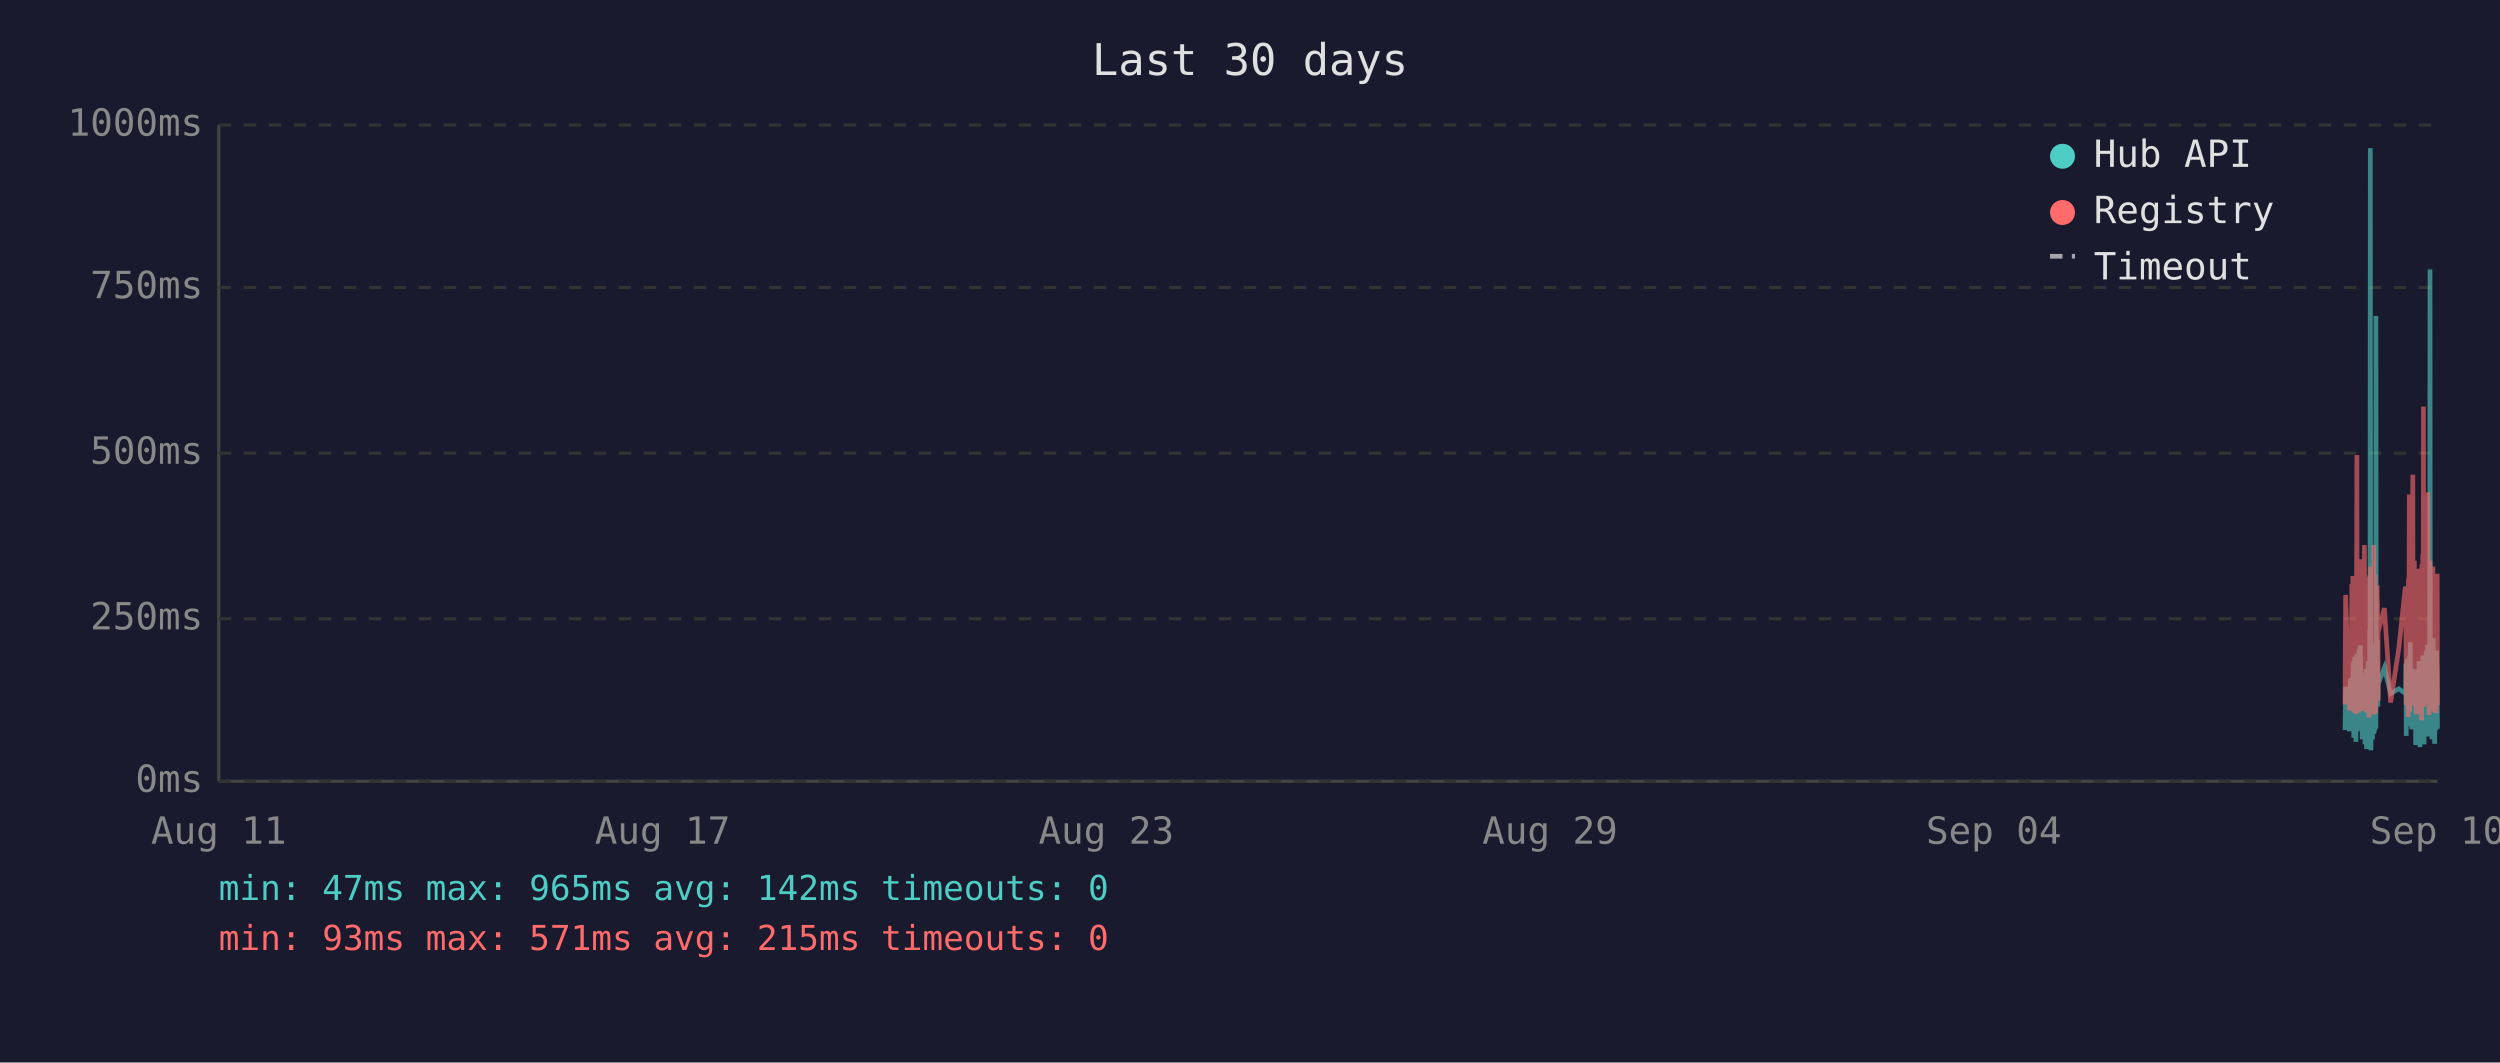
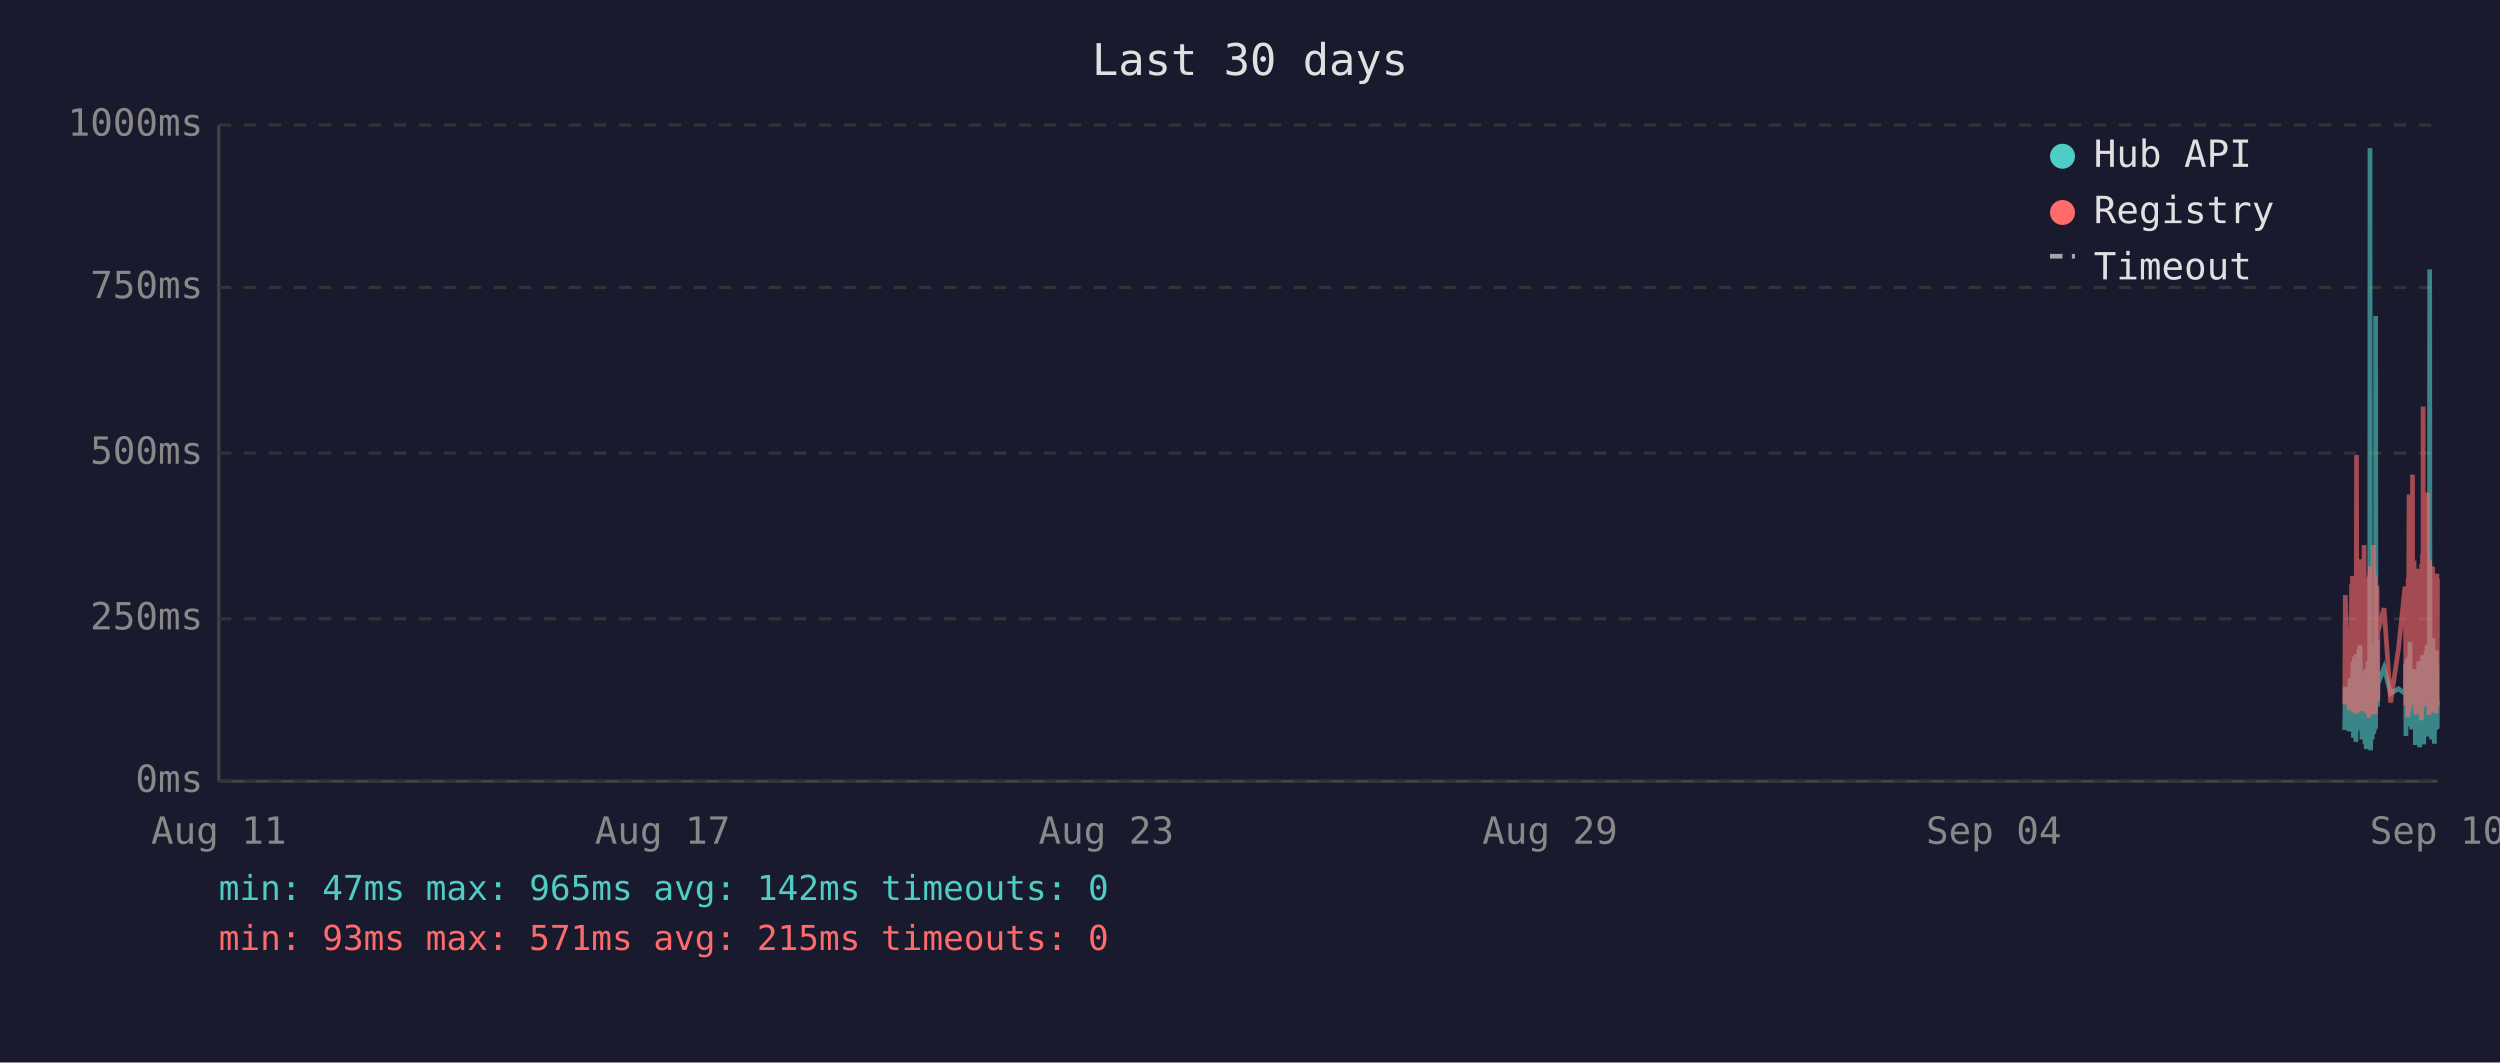
<svg xmlns="http://www.w3.org/2000/svg" viewBox="0 0 800 340" font-family="monospace" font-size="12">
  <rect width="800" height="340" fill="#1a1a2e" />
  <text x="400" y="24" fill="#e0e0e0" font-size="14" text-anchor="middle">Last 30 days</text>
  <line x1="70" y1="40" x2="70" y2="250" stroke="#444" stroke-width="1" />
  <line x1="70" y1="250" x2="780" y2="250" stroke="#444" stroke-width="1" />
  <line x1="70" y1="250" x2="780" y2="250" stroke="#333" stroke-width="1" stroke-dasharray="4" />
  <text x="65" y="250" fill="#888" text-anchor="end" dominant-baseline="middle">0ms</text>
  <line x1="70" y1="198" x2="780" y2="198" stroke="#333" stroke-width="1" stroke-dasharray="4" />
  <text x="65" y="198" fill="#888" text-anchor="end" dominant-baseline="middle">250ms</text>
  <line x1="70" y1="145" x2="780" y2="145" stroke="#333" stroke-width="1" stroke-dasharray="4" />
  <text x="65" y="145" fill="#888" text-anchor="end" dominant-baseline="middle">500ms</text>
  <line x1="70" y1="92" x2="780" y2="92" stroke="#333" stroke-width="1" stroke-dasharray="4" />
  <text x="65" y="92" fill="#888" text-anchor="end" dominant-baseline="middle">750ms</text>
  <line x1="70" y1="40" x2="780" y2="40" stroke="#333" stroke-width="1" stroke-dasharray="4" />
  <text x="65" y="40" fill="#888" text-anchor="end" dominant-baseline="middle">1000ms</text>
  <text x="70" y="270" fill="#888" text-anchor="middle">Aug 11</text>
  <text x="212" y="270" fill="#888" text-anchor="middle">Aug 17</text>
  <text x="354" y="270" fill="#888" text-anchor="middle">Aug 23</text>
  <text x="496" y="270" fill="#888" text-anchor="middle">Aug 29</text>
  <text x="638" y="270" fill="#888" text-anchor="middle">Sep 04</text>
  <text x="780" y="270" fill="#888" text-anchor="middle">Sep 10</text>
-   <polyline points="750.4,233.6 750.6,219.8 751.8,234.0 752.1,217.2 752.3,223.3 752.6,216.8 752.7,222.3 752.8,224.2 752.9,225.0 752.9,233.6 753.0,213.0 753.1,211.8 753.2,236.1 753.2,235.1 753.3,223.8 753.4,221.2 753.4,222.3 753.5,210.1 753.6,223.3 753.7,234.7 753.8,220.6 753.9,218.9 753.9,237.4 754.0,223.1 754.1,210.9 754.2,209.3 754.3,234.0 754.4,217.0 754.4,214.3 754.5,230.9 754.6,233.4 754.7,220.6 754.7,221.2 754.8,220.6 754.9,215.8 754.9,207.6 755.0,216.6 755.1,213.9 755.2,218.9 755.3,206.5 755.4,211.4 755.4,228.4 755.5,226.1 755.6,220.2 755.7,221.2 755.8,221.9 755.8,228.8 755.9,236.6 756.0,221.9 756.1,215.3 756.2,231.1 756.3,221.9 756.3,221.2 756.4,218.7 756.5,234.7 756.6,221.2 756.7,218.1 756.8,223.1 756.8,238.2 756.9,220.8 757.0,224.8 757.1,214.1 757.2,232.6 757.3,239.7 757.3,237.6 757.4,232.6 757.5,219.1 757.6,219.8 757.7,217.2 757.8,213.2 757.8,211.6 757.9,220.2 758.0,216.6 758.1,222.5 758.1,234.7 758.2,229.4 758.3,225.6 758.3,201.5 758.4,223.8 758.5,47.4 758.6,196.0 758.7,240.1 758.8,231.1 758.8,221.0 758.9,225.0 759.0,217.9 759.1,212.8 759.2,236.6 759.3,222.7 759.3,222.9 759.4,221.0 759.5,234.9 759.6,209.0 759.7,234.7 759.8,213.5 759.8,206.1 759.9,233.8 760.0,220.2 760.1,230.7 760.2,223.8 760.3,233.2 760.3,101.1 760.4,207.2 760.5,217.9 760.6,218.9 760.7,224.4 760.7,204.8 760.8,216.6 760.9,226.1 761.0,221.2 761.0,218.9 763.0,213.7 765.0,221.9 767.6,220.4 769.7,221.9 769.8,221.0 769.9,212.4 770.0,235.5 770.0,214.1 770.1,215.3 770.2,214.3 770.3,210.9 770.4,219.5 770.5,221.0 770.5,222.9 770.6,232.4 770.7,217.4 770.8,231.1 770.9,210.1 771.0,216.0 771.0,232.2 771.1,226.1 771.2,216.2 771.3,205.5 771.4,230.3 771.5,217.4 771.5,224.4 771.6,232.2 771.7,215.8 771.8,233.4 771.9,214.5 772.0,219.3 772.1,221.9 772.2,227.3 772.3,214.1 772.4,222.9 772.4,215.6 772.5,218.3 772.6,220.0 772.7,215.1 772.8,230.1 772.9,214.3 772.9,215.8 773.0,238.4 773.1,223.8 773.2,238.0 773.3,222.1 773.4,222.1 773.4,230.5 773.5,220.2 773.6,216.8 773.7,225.6 773.8,236.1 773.9,221.9 773.9,216.8 774.0,220.6 774.1,211.6 774.2,216.6 774.3,233.8 774.4,239.1 774.4,234.9 774.5,227.3 774.6,229.4 774.7,211.6 774.8,215.1 774.9,215.8 774.9,236.1 774.9,235.3 775.0,221.7 775.1,216.8 775.2,233.8 775.3,209.7 775.4,223.8 775.4,222.7 775.5,216.6 775.6,229.4 775.7,238.2 775.8,229.6 775.9,220.4 775.9,214.5 776.0,220.4 776.1,229.8 776.2,221.2 776.3,219.3 776.3,217.4 776.4,208.2 776.5,218.5 776.6,208.2 776.7,218.9 776.8,206.3 776.8,235.7 776.9,212.2 777.0,213.9 777.1,219.8 777.2,218.7 777.3,233.0 777.3,219.3 777.4,226.1 777.5,197.1 777.6,86.2 777.7,216.0 777.8,233.8 777.8,208.2 777.9,213.0 778.0,210.3 778.1,223.3 778.2,236.6 778.3,217.9 778.3,205.9 778.4,216.4 778.5,216.4 778.6,204.2 778.7,216.4 778.8,219.8 778.8,213.7 778.8,231.7 778.9,223.1 779.0,234.9 779.1,238.0 779.2,228.2 779.3,231.5 779.3,222.1 779.4,222.1 779.5,233.6 779.6,219.5 779.7,208.2 779.8,225.8 779.8,212.8 779.9,221.0 780.0,233.2" fill="none" stroke="#4ecdc4" stroke-width="1.5" opacity="0.6" />
-   <polyline points="750.4,225.4 750.6,190.4 751.8,227.3 752.1,201.7 752.3,226.5 752.6,187.6 752.7,187.6 752.8,215.8 752.9,184.3 752.9,224.6 753.0,206.3 753.1,192.5 753.2,228.0 753.2,225.8 753.3,209.0 753.4,204.0 753.4,209.0 753.5,196.2 753.6,224.4 753.7,225.8 753.8,206.1 753.9,204.2 753.9,228.4 754.0,222.3 754.1,186.0 754.2,145.6 754.3,226.3 754.4,215.1 754.4,226.3 754.5,224.2 754.6,226.5 754.7,228.0 754.7,228.0 754.8,206.5 754.9,198.1 754.9,181.3 755.0,193.1 755.1,199.4 755.2,181.1 755.3,201.1 755.4,196.7 755.4,223.5 755.5,214.9 755.6,179.0 755.7,185.3 755.8,227.5 755.8,225.8 755.9,226.7 756.0,185.7 756.1,209.5 756.2,224.4 756.3,184.9 756.3,184.5 756.4,206.3 756.5,225.0 756.6,174.4 756.7,200.7 756.8,185.3 756.8,226.5 756.9,186.4 757.0,222.7 757.1,190.8 757.2,216.6 757.3,227.5 757.3,228.0 757.4,227.7 757.5,186.6 757.6,210.5 757.7,200.2 757.8,200.4 757.8,198.1 757.9,206.1 758.0,190.4 758.1,184.9 758.1,229.6 758.2,217.7 758.3,184.1 758.3,188.3 758.4,216.6 758.5,187.8 758.6,181.3 758.7,227.5 758.8,225.6 758.8,207.4 758.9,226.5 759.0,201.3 759.1,193.9 759.2,226.9 759.3,184.1 759.3,209.0 759.4,185.5 759.5,225.8 759.6,174.4 759.7,228.6 759.8,192.7 759.8,197.5 759.9,224.0 760.0,183.9 760.1,225.0 760.2,228.2 760.3,216.0 760.3,209.9 760.4,192.2 760.5,193.3 760.6,221.7 760.7,187.4 760.7,191.0 760.8,192.9 760.9,217.2 761.0,224.2 761.0,202.3 763.0,194.6 765.0,224.8 767.6,207.6 769.7,187.8 769.8,188.7 769.9,201.7 770.0,225.6 770.0,191.0 770.1,187.6 770.2,190.8 770.3,190.6 770.4,208.8 770.5,210.5 770.5,216.0 770.6,229.4 770.7,185.1 770.8,218.7 770.9,182.8 771.0,158.2 771.0,221.7 771.1,227.7 771.2,191.8 771.3,178.8 771.4,225.4 771.5,203.0 771.5,219.5 771.6,219.3 771.7,205.3 771.8,225.6 771.9,182.0 772.0,181.3 772.1,151.9 772.2,218.5 772.3,189.1 772.4,208.0 772.4,207.4 772.5,210.1 772.6,179.4 772.7,202.1 772.8,224.2 772.9,194.3 772.9,189.9 773.0,226.3 773.1,196.4 773.2,228.6 773.3,206.5 773.4,217.4 773.4,224.4 773.5,182.0 773.6,191.4 773.7,228.4 773.8,225.4 773.9,225.2 773.9,187.6 774.0,184.7 774.1,196.7 774.2,204.0 774.3,223.8 774.4,224.4 774.4,226.9 774.5,215.6 774.6,216.8 774.7,210.1 774.8,208.2 774.9,205.9 774.9,230.5 774.9,228.4 775.0,180.5 775.1,186.4 775.2,223.8 775.3,177.3 775.4,184.7 775.4,225.8 775.5,130.1 775.6,217.2 775.7,226.1 775.8,224.8 775.9,181.8 775.9,190.8 776.0,201.7 776.1,225.0 776.2,221.0 776.3,183.4 776.3,192.7 776.4,199.2 776.5,184.9 776.6,182.2 776.7,183.9 776.8,178.4 776.8,224.2 776.9,157.6 777.0,197.7 777.1,208.6 777.2,184.5 777.3,214.1 777.3,228.8 777.4,206.5 777.5,194.6 777.6,179.4 777.7,186.6 777.8,221.9 777.8,214.1 777.9,203.6 778.0,197.3 778.1,208.8 778.2,225.2 778.3,190.6 778.3,194.6 778.4,189.5 778.5,181.3 778.6,184.5 778.7,191.4 778.8,188.1 778.8,192.7 778.8,226.1 778.9,227.7 779.0,225.0 779.1,223.5 779.2,215.3 779.3,228.0 779.3,215.1 779.4,184.5 779.5,215.3 779.6,228.2 779.7,197.3 779.8,184.3 779.8,224.4 779.9,183.6 780.0,225.6" fill="none" stroke="#ff6b6b" stroke-width="1.5" opacity="0.6" />
+   <polyline points="750.3,233.6 750.5,219.8 751.7,234.0 752.0,217.2 752.2,223.3 752.5,216.8 752.6,222.3 752.7,224.2 752.8,225.0 752.9,233.6 752.9,213.0 753.0,211.8 753.1,236.1 753.1,235.1 753.2,223.8 753.3,221.2 753.4,222.3 753.4,210.1 753.5,223.3 753.6,234.7 753.7,220.6 753.8,218.9 753.9,237.4 753.9,223.1 754.0,210.9 754.1,209.3 754.2,234.0 754.3,217.0 754.4,214.3 754.4,230.9 754.5,233.4 754.6,220.6 754.6,221.2 754.7,220.6 754.8,215.8 754.9,207.6 754.9,216.6 755.0,213.9 755.1,218.9 755.2,206.5 755.3,211.4 755.3,228.4 755.4,226.1 755.5,220.2 755.6,221.2 755.7,221.9 755.8,228.8 755.8,236.6 755.9,221.9 756.0,215.3 756.1,231.1 756.2,221.9 756.3,221.2 756.3,218.7 756.4,234.7 756.5,221.2 756.6,218.1 756.7,223.1 756.8,238.2 756.8,220.8 756.9,224.8 757.0,214.1 757.1,232.6 757.2,239.7 757.3,237.6 757.3,232.6 757.4,219.1 757.5,219.8 757.6,217.2 757.7,213.2 757.8,211.6 757.8,220.2 757.9,216.6 758.0,222.5 758.0,234.7 758.1,229.4 758.2,225.6 758.3,201.5 758.3,223.8 758.4,47.4 758.5,196.0 758.6,240.1 758.7,231.1 758.8,221.0 758.8,225.0 758.9,217.9 759.0,212.8 759.1,236.6 759.2,222.7 759.2,222.9 759.3,221.0 759.4,234.9 759.5,209.0 759.6,234.7 759.7,213.5 759.8,206.1 759.8,233.8 759.9,220.2 760.0,230.7 760.1,223.8 760.2,233.2 760.2,101.1 760.3,207.2 760.4,217.9 760.5,218.9 760.6,224.4 760.7,204.8 760.7,216.6 760.8,226.1 760.9,221.2 760.9,218.9 762.9,213.7 765.0,221.9 767.5,220.4 769.6,221.9 769.7,221.0 769.8,212.4 769.9,235.5 770.0,214.1 770.0,215.3 770.1,214.3 770.2,210.9 770.3,219.5 770.4,221.0 770.5,222.9 770.5,232.4 770.6,217.4 770.7,231.1 770.8,210.1 770.9,216.0 771.0,232.2 771.0,226.1 771.1,216.2 771.2,205.5 771.3,230.3 771.4,217.4 771.5,224.4 771.5,232.2 771.6,215.8 771.7,233.4 771.8,214.5 772.0,219.3 772.0,221.9 772.1,227.3 772.2,214.1 772.3,222.9 772.4,215.6 772.4,218.3 772.5,220.0 772.6,215.1 772.7,230.1 772.8,214.3 772.9,215.8 772.9,238.4 773.0,223.8 773.1,238.0 773.2,222.1 773.3,222.1 773.4,230.5 773.4,220.2 773.5,216.8 773.6,225.6 773.7,236.1 773.8,221.9 773.9,216.8 773.9,220.6 774.0,211.6 774.1,216.6 774.2,233.8 774.3,239.1 774.4,234.9 774.4,227.3 774.5,229.4 774.6,211.6 774.7,215.1 774.8,215.8 774.8,236.1 774.9,235.3 774.9,221.7 775.0,216.8 775.1,233.8 775.2,209.7 775.3,223.8 775.4,222.7 775.4,216.6 775.5,229.4 775.6,238.2 775.7,229.6 775.8,220.4 775.8,214.5 775.9,220.4 776.0,229.8 776.1,221.2 776.2,219.3 776.3,217.4 776.3,208.2 776.4,218.5 776.5,208.2 776.6,218.9 776.7,206.3 776.8,235.7 776.8,212.2 776.9,213.9 777.0,219.8 777.1,218.7 777.2,233.0 777.3,219.3 777.3,226.1 777.4,197.1 777.5,86.2 777.6,216.0 777.7,233.8 777.8,208.2 777.8,213.0 777.9,210.3 778.0,223.3 778.1,236.6 778.2,217.9 778.3,205.9 778.3,216.4 778.4,216.4 778.5,204.2 778.6,216.4 778.7,219.8 778.7,213.7 778.8,231.7 778.8,223.1 778.9,234.9 779.0,238.0 779.1,228.2 779.2,231.5 779.3,222.1 779.3,222.1 779.4,233.6 779.5,219.5 779.6,208.2 779.7,225.8 779.8,212.8 779.8,221.0 779.9,233.2 780.0,224.4" fill="none" stroke="#4ecdc4" stroke-width="1.5" opacity="0.6" />
+   <polyline points="750.3,225.4 750.5,190.4 751.7,227.3 752.0,201.7 752.2,226.5 752.5,187.6 752.6,187.6 752.7,215.8 752.8,184.3 752.9,224.6 752.9,206.3 753.0,192.5 753.1,228.0 753.1,225.8 753.2,209.0 753.3,204.0 753.4,209.0 753.4,196.2 753.5,224.4 753.6,225.8 753.7,206.1 753.8,204.2 753.9,228.4 753.9,222.3 754.0,186.0 754.1,145.6 754.2,226.3 754.3,215.1 754.4,226.3 754.4,224.2 754.5,226.5 754.6,228.0 754.6,228.0 754.7,206.5 754.8,198.1 754.9,181.3 754.9,193.1 755.0,199.4 755.1,181.1 755.2,201.1 755.3,196.7 755.3,223.5 755.4,214.9 755.5,179.0 755.6,185.3 755.7,227.5 755.8,225.8 755.8,226.7 755.9,185.7 756.0,209.5 756.1,224.4 756.2,184.9 756.3,184.5 756.3,206.3 756.4,225.0 756.5,174.4 756.6,200.7 756.7,185.3 756.8,226.5 756.8,186.4 756.9,222.7 757.0,190.8 757.1,216.6 757.2,227.5 757.3,228.0 757.3,227.7 757.4,186.6 757.5,210.5 757.6,200.2 757.7,200.4 757.8,198.1 757.8,206.1 757.9,190.4 758.0,184.9 758.0,229.6 758.1,217.7 758.2,184.1 758.3,188.3 758.3,216.6 758.4,187.8 758.5,181.3 758.6,227.5 758.7,225.6 758.8,207.4 758.8,226.5 758.9,201.3 759.0,193.9 759.1,226.9 759.2,184.1 759.2,209.0 759.3,185.5 759.4,225.8 759.5,174.4 759.6,228.6 759.7,192.7 759.8,197.5 759.8,224.0 759.9,183.9 760.0,225.0 760.1,228.2 760.2,216.0 760.2,209.9 760.3,192.2 760.4,193.3 760.5,221.7 760.6,187.4 760.7,191.0 760.7,192.9 760.8,217.2 760.9,224.2 760.9,202.3 762.9,194.6 765.0,224.8 767.5,207.6 769.6,187.8 769.7,188.7 769.8,201.7 769.9,225.6 770.0,191.0 770.0,187.6 770.1,190.8 770.2,190.6 770.3,208.8 770.4,210.5 770.5,216.0 770.5,229.4 770.6,185.1 770.7,218.7 770.8,182.8 770.9,158.2 771.0,221.7 771.0,227.7 771.1,191.8 771.2,178.8 771.3,225.4 771.4,203.0 771.5,219.5 771.5,219.3 771.6,205.3 771.7,225.6 771.8,182.0 772.0,181.3 772.0,151.9 772.1,218.5 772.2,189.1 772.3,208.0 772.4,207.4 772.4,210.1 772.5,179.4 772.6,202.1 772.7,224.2 772.8,194.3 772.9,189.9 772.9,226.3 773.0,196.4 773.1,228.6 773.2,206.5 773.3,217.4 773.4,224.4 773.4,182.0 773.5,191.4 773.6,228.4 773.7,225.4 773.8,225.2 773.9,187.6 773.9,184.7 774.0,196.7 774.1,204.0 774.2,223.8 774.3,224.4 774.4,226.9 774.4,215.6 774.5,216.8 774.6,210.1 774.7,208.2 774.8,205.9 774.8,230.5 774.9,228.4 774.9,180.5 775.0,186.4 775.1,223.8 775.2,177.3 775.3,184.7 775.4,225.8 775.4,130.1 775.5,217.2 775.6,226.1 775.7,224.8 775.8,181.8 775.8,190.8 775.9,201.7 776.0,225.0 776.1,221.0 776.2,183.4 776.3,192.7 776.3,199.2 776.4,184.9 776.5,182.2 776.6,183.9 776.7,178.4 776.8,224.2 776.8,157.6 776.9,197.7 777.0,208.6 777.1,184.5 777.2,214.1 777.3,228.8 777.3,206.5 777.4,194.6 777.5,179.4 777.6,186.6 777.7,221.9 777.8,214.1 777.8,203.6 777.9,197.3 778.0,208.8 778.1,225.2 778.2,190.6 778.3,194.6 778.3,189.5 778.4,181.3 778.5,184.5 778.6,191.4 778.7,188.1 778.7,192.7 778.8,226.1 778.8,227.7 778.9,225.0 779.0,223.5 779.1,215.3 779.2,228.0 779.3,215.1 779.3,184.5 779.4,215.3 779.5,228.2 779.6,197.3 779.7,184.3 779.8,224.4 779.8,183.6 779.9,225.6 780.0,185.3" fill="none" stroke="#ff6b6b" stroke-width="1.5" opacity="0.6" />
  <circle cx="660" cy="50" r="4" fill="#4ecdc4" />
  <text x="670" y="50" fill="#e0e0e0" dominant-baseline="middle">Hub API</text>
  <circle cx="660" cy="68" r="4" fill="#ff6b6b" />
  <text x="670" y="68" fill="#e0e0e0" dominant-baseline="middle">Registry</text>
  <line x1="656" y1="82" x2="664" y2="82" stroke="#e0e0e0" stroke-width="1.5" stroke-dasharray="4,3" opacity="0.7" />
  <text x="670" y="86" fill="#e0e0e0" dominant-baseline="middle">Timeout</text>
  <text x="70" y="288" fill="#4ecdc4" font-size="11">min: 47ms  max: 965ms  avg: 142ms  timeouts: 0</text>
  <text x="70" y="304" fill="#ff6b6b" font-size="11">min: 93ms  max: 571ms  avg: 215ms  timeouts: 0</text>
</svg>
